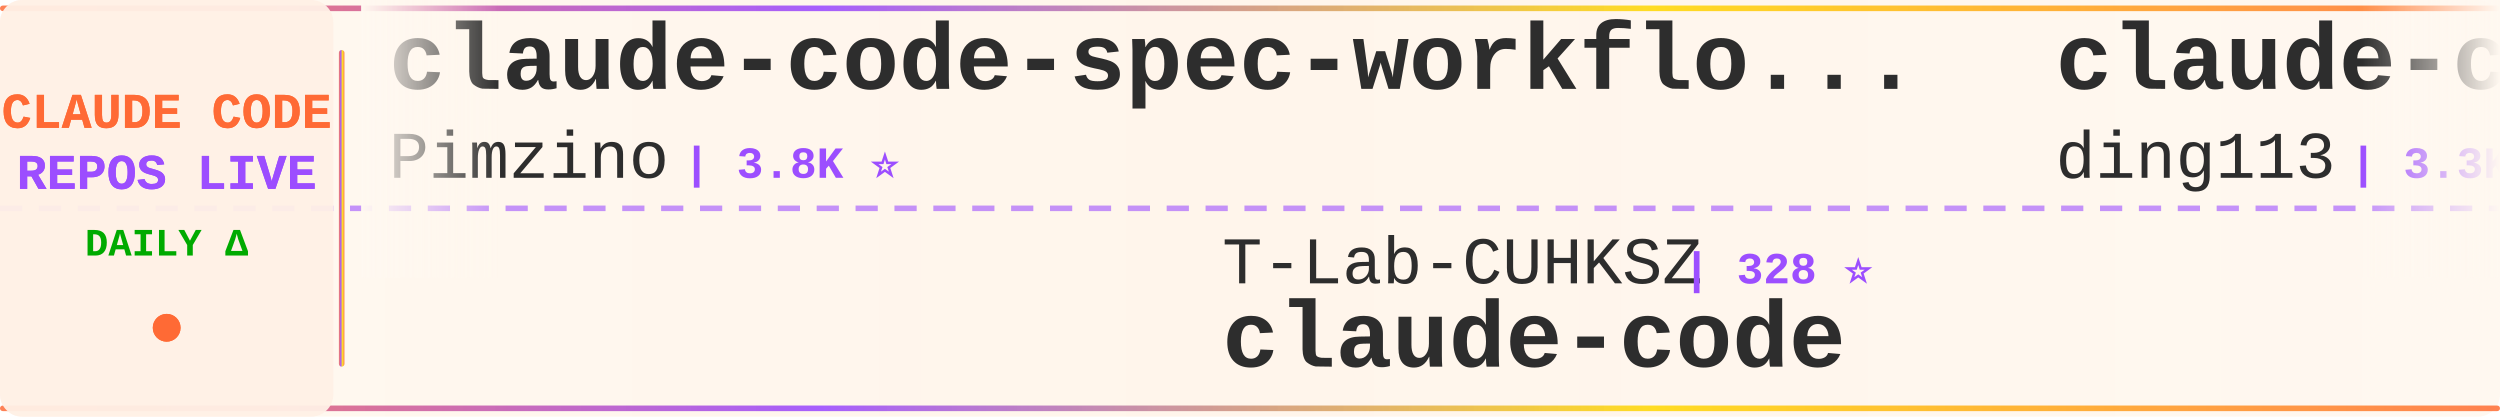
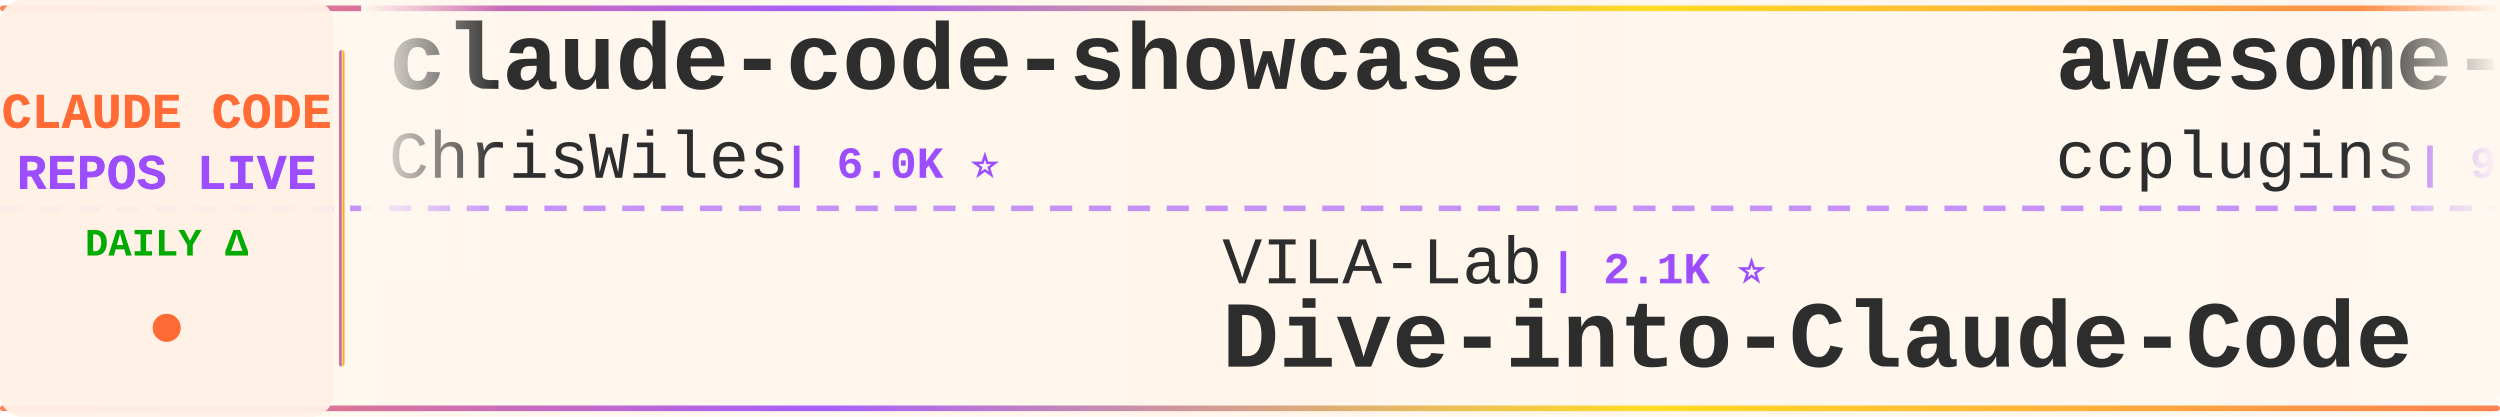
<svg xmlns="http://www.w3.org/2000/svg" width="900" height="150">
  <defs>
    <linearGradient id="tickerBg" x1="0%" y1="0%" x2="100%" y2="0%">
      <stop offset="0%" style="stop-color:#fff8f0;stop-opacity:0.98" />
      <stop offset="50%" style="stop-color:#fff5eb;stop-opacity:1" />
      <stop offset="100%" style="stop-color:#fff8f0;stop-opacity:0.98" />
    </linearGradient>
    <linearGradient id="borderGrad" x1="0%" y1="0%" x2="100%" y2="0%">
      <stop offset="0%" style="stop-color:#FF6B35;stop-opacity:0.85">
        <animate attributeName="stop-opacity" values="0.85;1;0.85" dur="2s" repeatCount="indefinite" />
      </stop>
      <stop offset="33%" style="stop-color:#9C4EFF;stop-opacity:0.9">
        <animate attributeName="stop-opacity" values="0.9;1;0.9" dur="2.2s" repeatCount="indefinite" />
      </stop>
      <stop offset="66%" style="stop-color:#FFD700;stop-opacity:0.85">
        <animate attributeName="stop-opacity" values="0.85;1;0.85" dur="1.8s" repeatCount="indefinite" />
      </stop>
      <stop offset="100%" style="stop-color:#FF6B35;stop-opacity:0.85">
        <animate attributeName="stop-opacity" values="0.85;1;0.85" dur="2s" repeatCount="indefinite" />
      </stop>
    </linearGradient>
    <filter id="textGlow">
      <feGaussianBlur stdDeviation="0.15" result="coloredBlur" />
      <feMerge>
        <feMergeNode in="coloredBlur" />
        <feMergeNode in="SourceGraphic" />
      </feMerge>
    </filter>
    <filter id="metricGlow">
      <feGaussianBlur stdDeviation="0.2" result="coloredBlur" />
      <feMerge>
        <feMergeNode in="coloredBlur" />
        <feMergeNode in="SourceGraphic" />
      </feMerge>
    </filter>
    <linearGradient id="leftFade" x1="0%" y1="0%" x2="100%" y2="0%">
      <stop offset="0%" style="stop-color:#fff8f0;stop-opacity:1" />
      <stop offset="100%" style="stop-color:#fff8f0;stop-opacity:0" />
    </linearGradient>
    <linearGradient id="rightFade" x1="0%" y1="0%" x2="100%" y2="0%">
      <stop offset="0%" style="stop-color:#fff8f0;stop-opacity:0" />
      <stop offset="100%" style="stop-color:#fff8f0;stop-opacity:1" />
    </linearGradient>
  </defs>
  <rect width="900" height="150" fill="url(#tickerBg)" rx="8" />
  <rect x="0" y="2" width="900" height="2" fill="url(#borderGrad)" rx="1" />
  <rect x="0" y="146" width="900" height="2" fill="url(#borderGrad)" rx="1" />
  <line x1="0" y1="75" x2="900" y2="75" stroke="#9C4EFF" stroke-width="2" stroke-dasharray="8 6" opacity="0.6" />
  <rect x="0" y="0" width="120" height="150" fill="#fff0e6" opacity="0.95" rx="8" />
  <text x="60" y="46" font-family="'Courier New', monospace" font-size="18" font-weight="bold" fill="#FF6B35" text-anchor="middle" filter="url(#textGlow)">
    CLAUDE CODE
  </text>
  <text x="60" y="68" font-family="'Courier New', monospace" font-size="18" font-weight="bold" fill="#9C4EFF" text-anchor="middle" filter="url(#textGlow)">
    REPOS LIVE
  </text>
  <text x="60" y="92" font-family="'Courier New', monospace" font-size="14" font-weight="bold" fill="#00aa00" text-anchor="middle">
    DAILY Δ
  </text>
  <circle cx="60" cy="118" r="5" fill="#FF6B35" filter="url(#metricGlow)">
    <animate attributeName="r" values="4;6;4" dur="1.5s" repeatCount="indefinite" />
    <animate attributeName="opacity" values="0.6;1;0.6" dur="1.5s" repeatCount="indefinite" />
  </circle>
  <rect x="122" y="18" width="2" height="114" fill="url(#borderGrad)" rx="1" />
  <clipPath id="tickerClip">
    <rect x="130" y="0" width="770" height="150" />
  </clipPath>
  <g clip-path="url(#tickerClip)">
    <g id="tickerItems">
      <animateTransform attributeName="transform" attributeType="XML" type="translate" from="0 0" to="-3000 0" dur="54s" repeatCount="indefinite" />
      <g transform="translate(0, 0)">
-         <text x="140" y="32" font-family="'Courier New', monospace" font-size="34" font-weight="bold" fill="#2d2d2d">claude-code-spec-workflo...</text>
-         <text x="140" y="64" font-family="'Courier New', monospace" font-size="24" font-weight="normal" fill="#2d2d2d" opacity="1.0">Pimzino</text>
-         <text x="246" y="64" font-family="'Courier New', monospace" font-size="16" font-weight="bold" fill="#9C4EFF"> | 3.8K ⭐</text>
+         <text x="140" y="32" font-family="'Courier New', monospace" font-size="34" font-weight="bold" fill="#2d2d2d">claude-code-showcase</text>
+         <text x="140" y="64" font-family="'Courier New', monospace" font-size="24" font-weight="normal" fill="#2d2d2d" opacity="1.0">ChrisWiles</text>
+         <text x="282" y="64" font-family="'Courier New', monospace" font-size="16" font-weight="bold" fill="#9C4EFF"> | 6.0K ⭐</text>
      </g>
      <g transform="translate(300, 0)">
-         <text x="140" y="102" font-family="'Courier New', monospace" font-size="24" font-weight="normal" fill="#2d2d2d" opacity="1.0">T-Lab-CUHKSZ</text>
-         <text x="306" y="102" font-family="'Courier New', monospace" font-size="16" font-weight="bold" fill="#9C4EFF"> | 328 ⭐</text>
+         <text x="140" y="102" font-family="'Courier New', monospace" font-size="24" font-weight="normal" fill="#2d2d2d" opacity="1.0">VILA-Lab</text>
+         <text x="258" y="102" font-family="'Courier New', monospace" font-size="16" font-weight="bold" fill="#9C4EFF"> | 2.1K ⭐</text>
+         <text x="140" y="132" font-family="'Courier New', monospace" font-size="34" font-weight="bold" fill="#2d2d2d">Dive-into-Claude-Code</text>
+       </g>
+       <g transform="translate(600, 0)">
+         <text x="140" y="32" font-family="'Courier New', monospace" font-size="34" font-weight="bold" fill="#2d2d2d">awesome-claude-code-plug...</text>
+         <text x="140" y="64" font-family="'Courier New', monospace" font-size="24" font-weight="normal" fill="#2d2d2d" opacity="1.0">ccplugins</text>
+         <text x="270" y="64" font-family="'Courier New', monospace" font-size="16" font-weight="bold" fill="#9C4EFF"> | 921 ⭐</text>
+       </g>
+       <g transform="translate(900, 0)">
+         <text x="140" y="102" font-family="'Courier New', monospace" font-size="24" font-weight="normal" fill="#2d2d2d" opacity="1.0">Windy3f3f3f3f</text>
+         <text x="318" y="102" font-family="'Courier New', monospace" font-size="16" font-weight="bold" fill="#9C4EFF"> | 2.6K ⭐ +1</text>
+         <text x="140" y="132" font-family="'Courier New', monospace" font-size="34" font-weight="bold" fill="#2d2d2d">claude-code-from-scratch</text>
+       </g>
+       <g transform="translate(1200, 0)">
+         <text x="140" y="32" font-family="'Courier New', monospace" font-size="34" font-weight="bold" fill="#2d2d2d">claude-code</text>
+         <text x="140" y="64" font-family="'Courier New', monospace" font-size="24" font-weight="normal" fill="#2d2d2d" opacity="1.0">anthropics</text>
+         <text x="282" y="64" font-family="'Courier New', monospace" font-size="16" font-weight="bold" fill="#9C4EFF"> | 142.3K ⭐ +43</text>
+       </g>
+       <g transform="translate(1500, 0)">
+         <text x="140" y="102" font-family="'Courier New', monospace" font-size="24" font-weight="normal" fill="#2d2d2d" opacity="1.0">andrew-kramer-inno</text>
+         <text x="378" y="102" font-family="'Courier New', monospace" font-size="16" font-weight="bold" fill="#9C4EFF"> | 594 ⭐</text>
+         <text x="140" y="132" font-family="'Courier New', monospace" font-size="34" font-weight="bold" fill="#2d2d2d">claude-code-source-build</text>
+       </g>
+       <g transform="translate(1800, 0)">
+         <text x="140" y="32" font-family="'Courier New', monospace" font-size="34" font-weight="bold" fill="#2d2d2d">arcads-claude-code</text>
+         <text x="140" y="64" font-family="'Courier New', monospace" font-size="24" font-weight="normal" fill="#2d2d2d" opacity="1.0">krusemediallc</text>
+         <text x="318" y="64" font-family="'Courier New', monospace" font-size="16" font-weight="bold" fill="#9C4EFF"> | 1.4K ⭐ +6</text>
+       </g>
+       <g transform="translate(2100, 0)">
+         <text x="140" y="102" font-family="'Courier New', monospace" font-size="24" font-weight="normal" fill="#2d2d2d" opacity="1.0">Piebald-AI</text>
+         <text x="282" y="102" font-family="'Courier New', monospace" font-size="16" font-weight="bold" fill="#9C4EFF"> | 12.4K ⭐ +2</text>
+         <text x="140" y="132" font-family="'Courier New', monospace" font-size="34" font-weight="bold" fill="#2d2d2d">claude-code-system-promp...</text>
+       </g>
+       <g transform="translate(2400, 0)">
+         <text x="140" y="32" font-family="'Courier New', monospace" font-size="34" font-weight="bold" fill="#2d2d2d">claude_codex_bridge</text>
+         <text x="140" y="64" font-family="'Courier New', monospace" font-size="24" font-weight="normal" fill="#2d2d2d" opacity="1.0">SeemSeam</text>
+         <text x="258" y="64" font-family="'Courier New', monospace" font-size="16" font-weight="bold" fill="#9C4EFF"> | 3.4K ⭐</text>
+       </g>
+       <g transform="translate(2700, 0)">
+         <text x="140" y="102" font-family="'Courier New', monospace" font-size="24" font-weight="normal" fill="#2d2d2d" opacity="1.0">mehmoodosman</text>
+         <text x="306" y="102" font-family="'Courier New', monospace" font-size="16" font-weight="bold" fill="#9C4EFF"> | 172 ⭐</text>
        <text x="140" y="132" font-family="'Courier New', monospace" font-size="34" font-weight="bold" fill="#2d2d2d">claude-code</text>
      </g>
-       <g transform="translate(600, 0)">
-         <text x="140" y="32" font-family="'Courier New', monospace" font-size="34" font-weight="bold" fill="#2d2d2d">claude-code-hub</text>
-         <text x="140" y="64" font-family="'Courier New', monospace" font-size="24" font-weight="normal" fill="#2d2d2d" opacity="1.0">ding113</text>
-         <text x="246" y="64" font-family="'Courier New', monospace" font-size="16" font-weight="bold" fill="#9C4EFF"> | 3.3K ⭐</text>
-       </g>
-       <g transform="translate(900, 0)">
-         <text x="140" y="102" font-family="'Courier New', monospace" font-size="24" font-weight="normal" fill="#2d2d2d" opacity="1.0">tanbiralam</text>
-         <text x="282" y="102" font-family="'Courier New', monospace" font-size="16" font-weight="bold" fill="#9C4EFF"> | 2.2K ⭐ +1</text>
-         <text x="140" y="132" font-family="'Courier New', monospace" font-size="34" font-weight="bold" fill="#2d2d2d">claude-code</text>
-       </g>
-       <g transform="translate(1200, 0)">
-         <text x="140" y="32" font-family="'Courier New', monospace" font-size="34" font-weight="bold" fill="#2d2d2d">claude-code-analysis</text>
-         <text x="140" y="64" font-family="'Courier New', monospace" font-size="24" font-weight="normal" fill="#2d2d2d" opacity="1.0">liuup</text>
-         <text x="222" y="64" font-family="'Courier New', monospace" font-size="16" font-weight="bold" fill="#9C4EFF"> | 3.8K ⭐</text>
-       </g>
-       <g transform="translate(1500, 0)">
-         <text x="140" y="102" font-family="'Courier New', monospace" font-size="24" font-weight="normal" fill="#2d2d2d" opacity="1.0">nicedreamzapp</text>
-         <text x="318" y="102" font-family="'Courier New', monospace" font-size="16" font-weight="bold" fill="#9C4EFF"> | 3.2K ⭐</text>
-         <text x="140" y="132" font-family="'Courier New', monospace" font-size="34" font-weight="bold" fill="#2d2d2d">claude-code-local</text>
-       </g>
-       <g transform="translate(1800, 0)">
-         <text x="140" y="32" font-family="'Courier New', monospace" font-size="34" font-weight="bold" fill="#2d2d2d">Claude-Code</text>
-         <text x="140" y="64" font-family="'Courier New', monospace" font-size="24" font-weight="normal" fill="#2d2d2d" opacity="1.0">KPR111</text>
-         <text x="234" y="64" font-family="'Courier New', monospace" font-size="16" font-weight="bold" fill="#9C4EFF"> | 18 ⭐</text>
-       </g>
-       <g transform="translate(2100, 0)">
-         <text x="140" y="102" font-family="'Courier New', monospace" font-size="24" font-weight="normal" fill="#2d2d2d" opacity="1.0">OneRedOak</text>
-         <text x="270" y="102" font-family="'Courier New', monospace" font-size="16" font-weight="bold" fill="#9C4EFF"> | 3.9K ⭐</text>
-         <text x="140" y="132" font-family="'Courier New', monospace" font-size="34" font-weight="bold" fill="#2d2d2d">claude-code-workflows</text>
-       </g>
-       <g transform="translate(2400, 0)">
-         <text x="140" y="32" font-family="'Courier New', monospace" font-size="34" font-weight="bold" fill="#2d2d2d">claude-code-proxy</text>
-         <text x="140" y="64" font-family="'Courier New', monospace" font-size="24" font-weight="normal" fill="#2d2d2d" opacity="1.0">1rgs</text>
-         <text x="210" y="64" font-family="'Courier New', monospace" font-size="16" font-weight="bold" fill="#9C4EFF"> | 3.7K ⭐</text>
-       </g>
-       <g transform="translate(2700, 0)">
-         <text x="140" y="102" font-family="'Courier New', monospace" font-size="24" font-weight="normal" fill="#2d2d2d" opacity="1.0">anthropics</text>
-         <text x="282" y="102" font-family="'Courier New', monospace" font-size="16" font-weight="bold" fill="#9C4EFF"> | 170.8K ⭐ +52</text>
-         <text x="140" y="132" font-family="'Courier New', monospace" font-size="34" font-weight="bold" fill="#2d2d2d">skills</text>
-       </g>
      <g transform="translate(3000, 0)">
-         <text x="140" y="32" font-family="'Courier New', monospace" font-size="34" font-weight="bold" fill="#2d2d2d">claude-code-spec-workflo...</text>
-         <text x="140" y="64" font-family="'Courier New', monospace" font-size="24" font-weight="normal" fill="#2d2d2d" opacity="1.0">Pimzino</text>
-         <text x="246" y="64" font-family="'Courier New', monospace" font-size="16" font-weight="bold" fill="#9C4EFF"> | 3.8K ⭐</text>
+         <text x="140" y="32" font-family="'Courier New', monospace" font-size="34" font-weight="bold" fill="#2d2d2d">claude-code-showcase</text>
+         <text x="140" y="64" font-family="'Courier New', monospace" font-size="24" font-weight="normal" fill="#2d2d2d" opacity="1.0">ChrisWiles</text>
+         <text x="282" y="64" font-family="'Courier New', monospace" font-size="16" font-weight="bold" fill="#9C4EFF"> | 6.0K ⭐</text>
      </g>
      <g transform="translate(3300, 0)">
-         <text x="140" y="102" font-family="'Courier New', monospace" font-size="24" font-weight="normal" fill="#2d2d2d" opacity="1.0">T-Lab-CUHKSZ</text>
-         <text x="306" y="102" font-family="'Courier New', monospace" font-size="16" font-weight="bold" fill="#9C4EFF"> | 328 ⭐</text>
-         <text x="140" y="132" font-family="'Courier New', monospace" font-size="34" font-weight="bold" fill="#2d2d2d">claude-code</text>
+         <text x="140" y="102" font-family="'Courier New', monospace" font-size="24" font-weight="normal" fill="#2d2d2d" opacity="1.0">VILA-Lab</text>
+         <text x="258" y="102" font-family="'Courier New', monospace" font-size="16" font-weight="bold" fill="#9C4EFF"> | 2.1K ⭐</text>
+         <text x="140" y="132" font-family="'Courier New', monospace" font-size="34" font-weight="bold" fill="#2d2d2d">Dive-into-Claude-Code</text>
      </g>
      <g transform="translate(3600, 0)">
-         <text x="140" y="32" font-family="'Courier New', monospace" font-size="34" font-weight="bold" fill="#2d2d2d">claude-code-hub</text>
-         <text x="140" y="64" font-family="'Courier New', monospace" font-size="24" font-weight="normal" fill="#2d2d2d" opacity="1.0">ding113</text>
-         <text x="246" y="64" font-family="'Courier New', monospace" font-size="16" font-weight="bold" fill="#9C4EFF"> | 3.3K ⭐</text>
+         <text x="140" y="32" font-family="'Courier New', monospace" font-size="34" font-weight="bold" fill="#2d2d2d">awesome-claude-code-plug...</text>
+         <text x="140" y="64" font-family="'Courier New', monospace" font-size="24" font-weight="normal" fill="#2d2d2d" opacity="1.0">ccplugins</text>
+         <text x="270" y="64" font-family="'Courier New', monospace" font-size="16" font-weight="bold" fill="#9C4EFF"> | 921 ⭐</text>
      </g>
      <g transform="translate(3900, 0)">
-         <text x="140" y="102" font-family="'Courier New', monospace" font-size="24" font-weight="normal" fill="#2d2d2d" opacity="1.0">tanbiralam</text>
-         <text x="282" y="102" font-family="'Courier New', monospace" font-size="16" font-weight="bold" fill="#9C4EFF"> | 2.2K ⭐ +1</text>
-         <text x="140" y="132" font-family="'Courier New', monospace" font-size="34" font-weight="bold" fill="#2d2d2d">claude-code</text>
+         <text x="140" y="102" font-family="'Courier New', monospace" font-size="24" font-weight="normal" fill="#2d2d2d" opacity="1.0">Windy3f3f3f3f</text>
+         <text x="318" y="102" font-family="'Courier New', monospace" font-size="16" font-weight="bold" fill="#9C4EFF"> | 2.6K ⭐ +1</text>
+         <text x="140" y="132" font-family="'Courier New', monospace" font-size="34" font-weight="bold" fill="#2d2d2d">claude-code-from-scratch</text>
      </g>
    </g>
  </g>
  <rect x="130" y="0" width="50" height="100" fill="url(#leftFade)" />
  <rect x="850" y="0" width="50" height="100" fill="url(#rightFade)" />
</svg>
